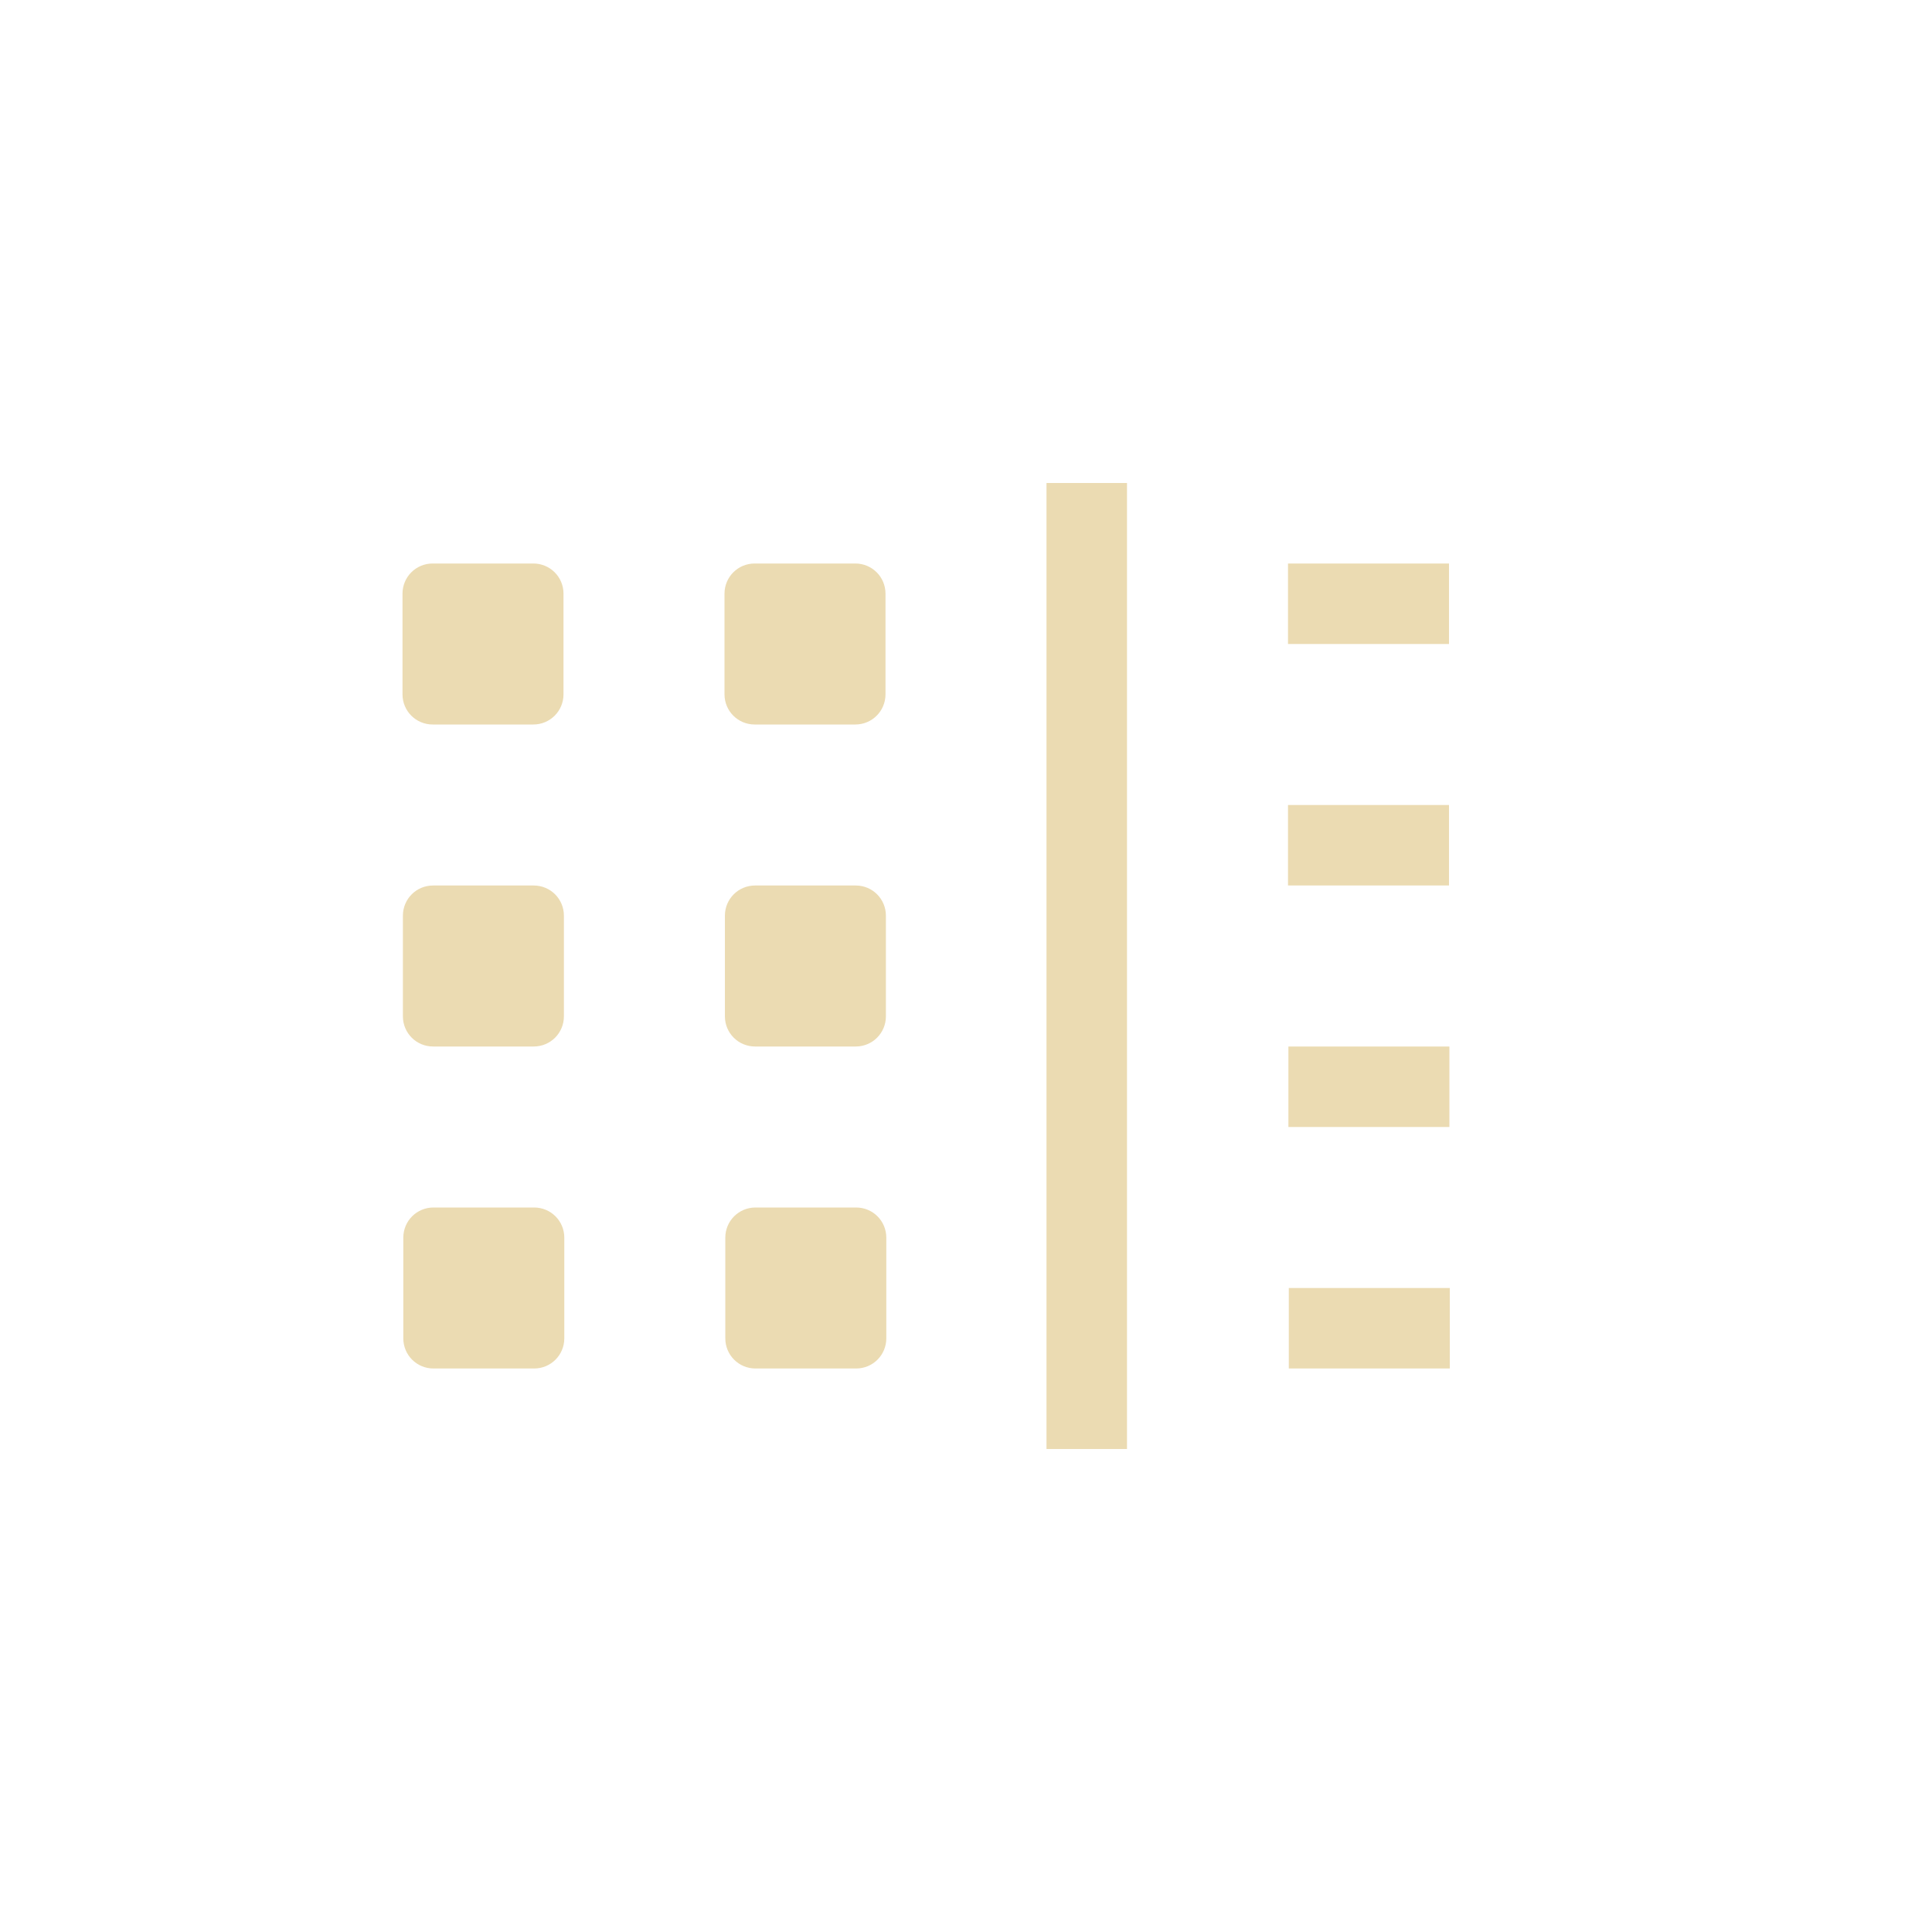
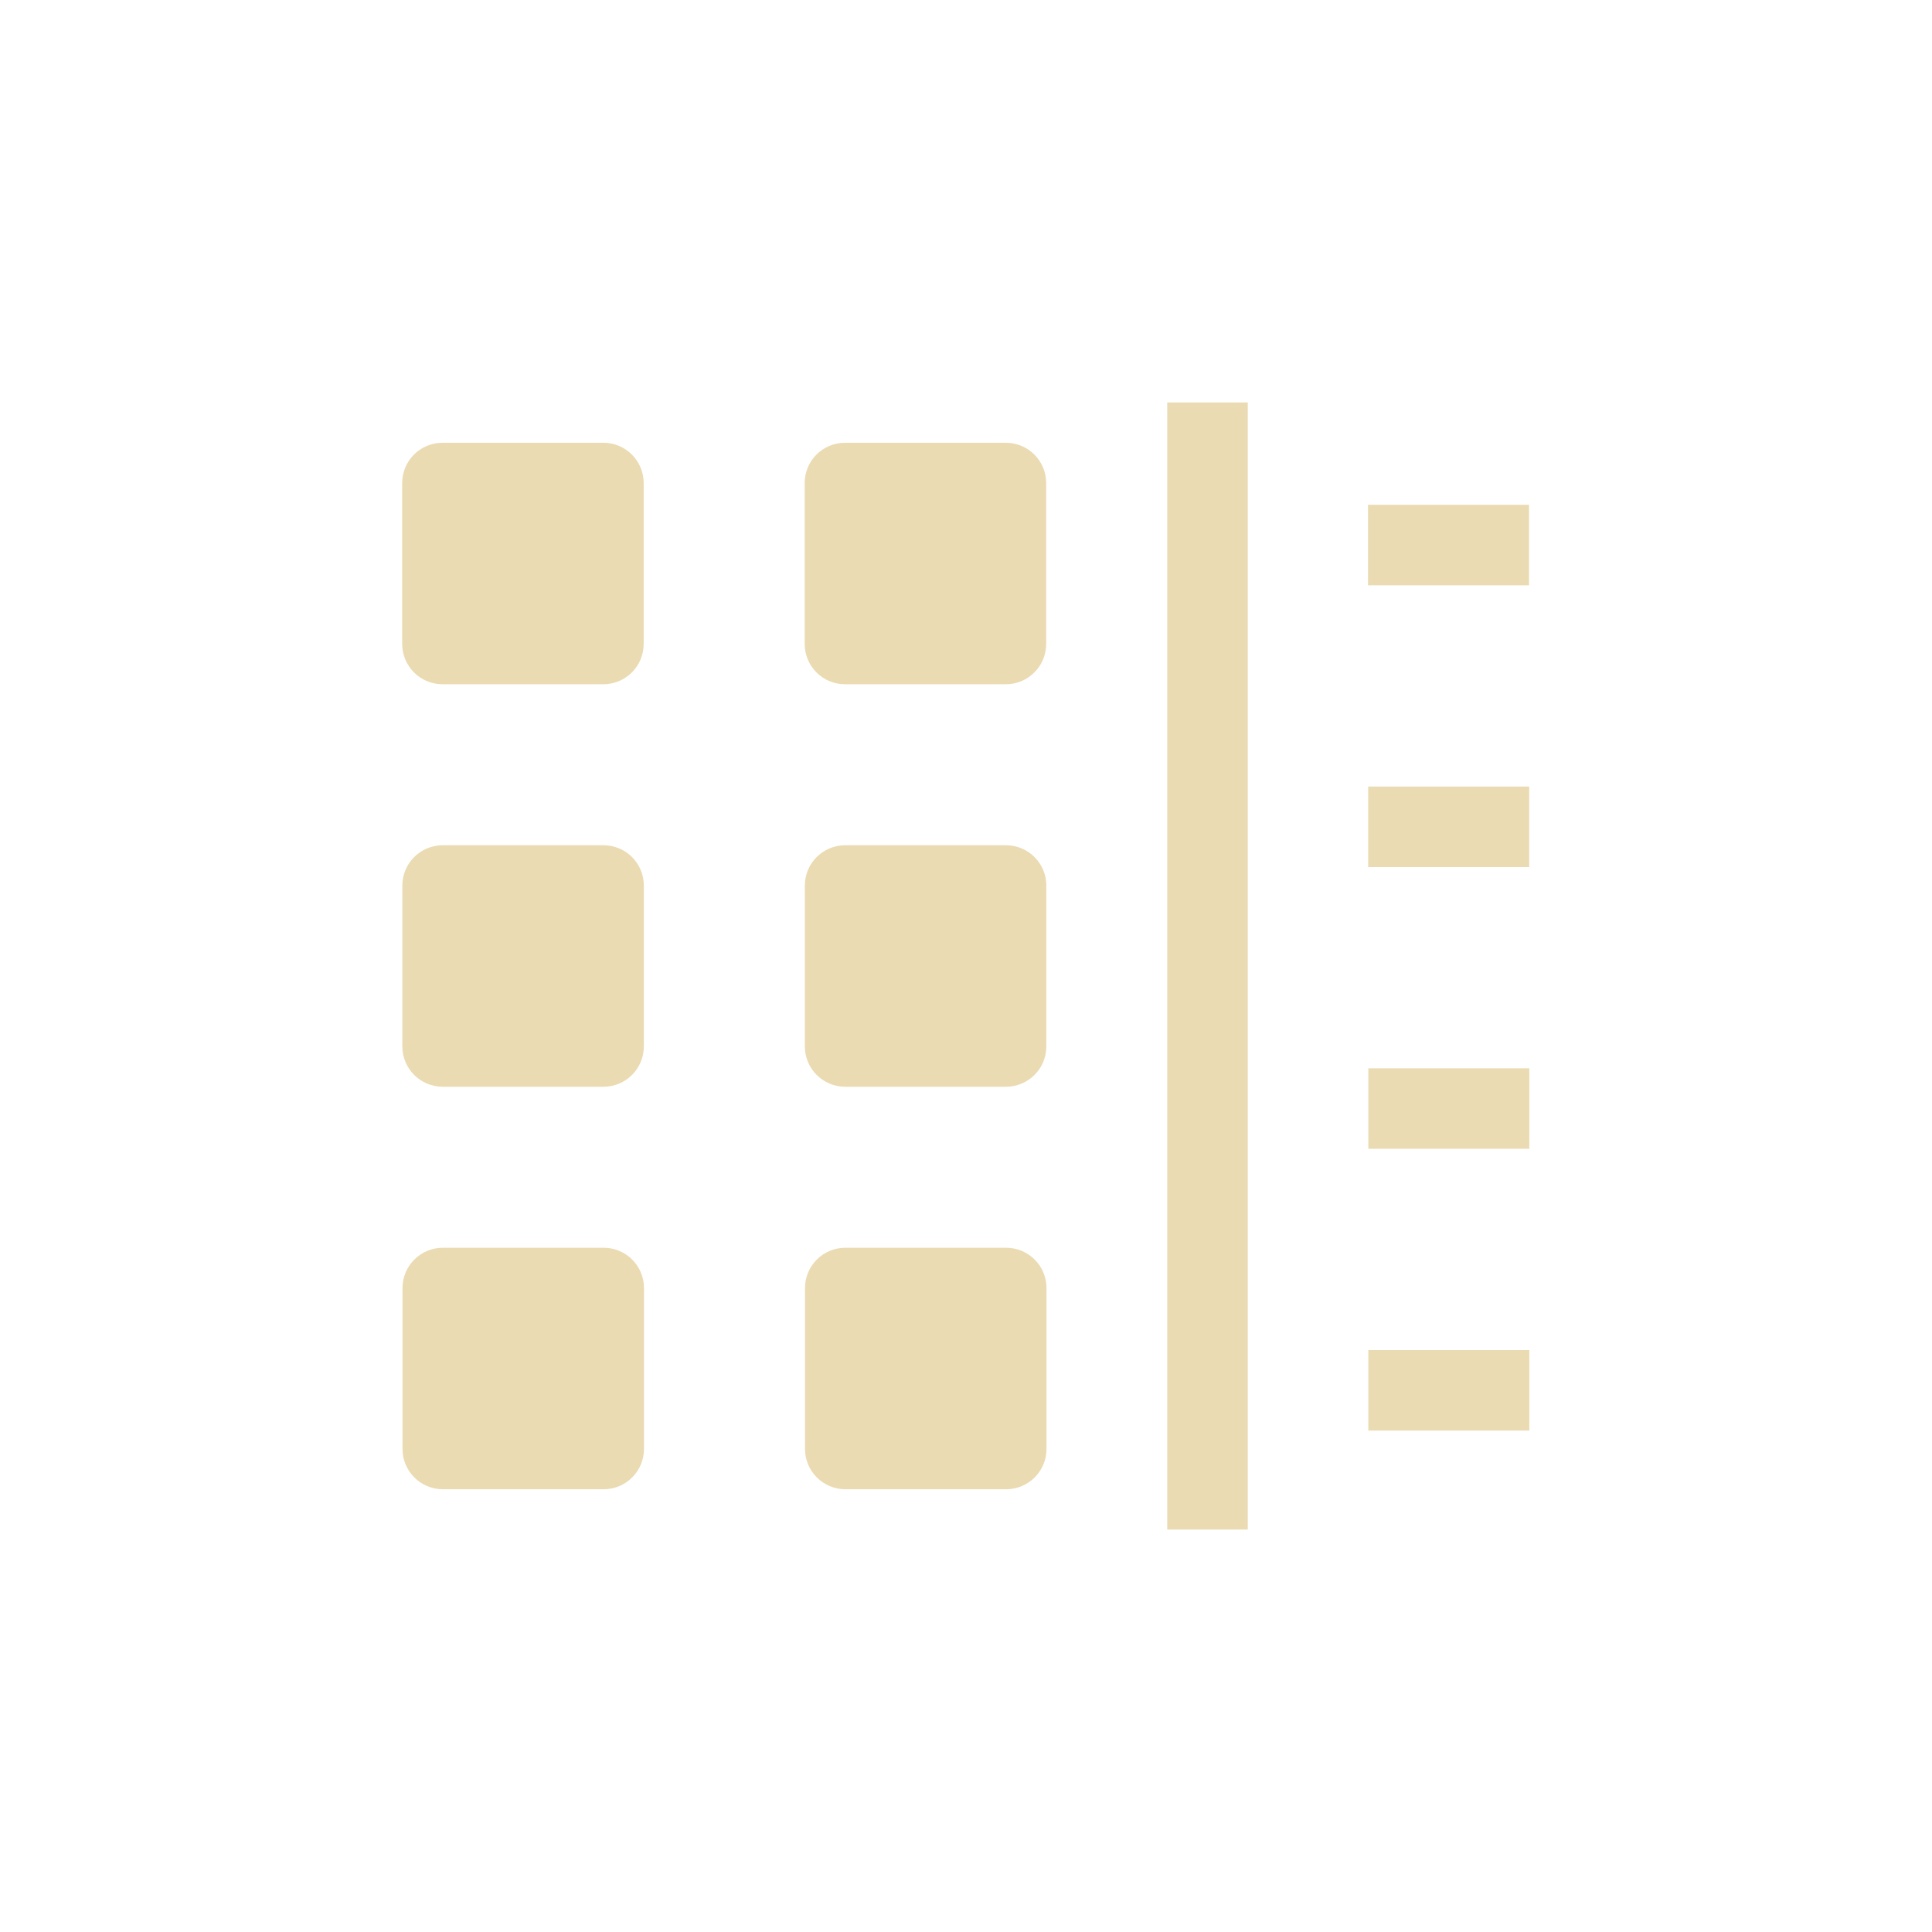
<svg xmlns="http://www.w3.org/2000/svg" width="24" height="24" version="1.1" viewBox="0 0 24 24">
  <defs>
    <style type="text/css">.ColorScheme-Text { color:#ebdbb2; } .ColorScheme-Highlight { color:#458588; }</style>
  </defs>
-   <path class="ColorScheme-Text" d="m13 6v12h1v-12zm-7.625 1c-0.208 0-0.375 0.167-0.375 0.375v1.25c0 0.208 0.167 0.375 0.375 0.375h1.25c0.208 0 0.375-0.167 0.375-0.375v-1.25c0-0.208-0.167-0.375-0.375-0.375zm4 0c-0.208 0-0.375 0.167-0.375 0.375v1.25c0 0.208 0.167 0.375 0.375 0.375h1.25c0.208 0 0.375-0.167 0.375-0.375v-1.25c0-0.208-0.167-0.375-0.375-0.375zm6.625 0v1h2v-1zm0 3v1h2v-1zm-10.62 1c-0.208 0-0.375 0.167-0.375 0.375v1.25c0 0.208 0.167 0.375 0.375 0.375h1.25c0.208 0 0.375-0.167 0.375-0.375v-1.25c0-0.208-0.167-0.375-0.375-0.375zm4 0c-0.208 0-0.375 0.167-0.375 0.375v1.25c0 0.208 0.167 0.375 0.375 0.375h1.25c0.208 0 0.375-0.167 0.375-0.375v-1.25c0-0.208-0.167-0.375-0.375-0.375zm6.625 2v1h2v-1zm-10.62 2c-0.208 0-0.375 0.167-0.375 0.375v1.25c0 0.208 0.167 0.375 0.375 0.375h1.25c0.208 0 0.375-0.167 0.375-0.375v-1.25c0-0.208-0.167-0.375-0.375-0.375zm4 0c-0.208 0-0.375 0.167-0.375 0.375v1.25c0 0.208 0.167 0.375 0.375 0.375h1.25c0.208 0 0.375-0.167 0.375-0.375v-1.25c0-0.208-0.167-0.375-0.375-0.375zm6.625 1v1h2v-1z" fill="currentColor" />
+   <path class="ColorScheme-Text" d="m15.5 19v-14h-1v14zm-3.002-0.5c0.278 0 0.502-0.224 0.502-0.502v-1.996c0-0.278-0.224-0.502-0.502-0.502h-1.996c-0.278 0-0.502 0.224-0.502 0.502v1.996c0 0.278 0.224 0.502 0.502 0.502zm-5 0c0.278 0 0.502-0.224 0.502-0.502v-1.996c0-0.278-0.224-0.502-0.502-0.502h-1.996c-0.278 0-0.502 0.224-0.502 0.502v1.996c0 0.278 0.224 0.502 0.502 0.502zm11.5-0.729v-1h-2v1zm0-3.5v-1h-2v1zm-6.502-0.771c0.278 0 0.502-0.224 0.502-0.502v-1.996c0-0.278-0.224-0.502-0.502-0.502h-1.996c-0.278 0-0.502 0.224-0.502 0.502v1.996c0 0.278 0.224 0.502 0.502 0.502zm-5 0c0.278 0 0.502-0.224 0.502-0.502v-1.996c0-0.278-0.224-0.502-0.502-0.502h-1.996c-0.278 0-0.502 0.224-0.502 0.502v1.996c0 0.278 0.224 0.502 0.502 0.502zm11.5-2.729v-1h-2v1zm-6.502-2.271c0.278 0 0.502-0.224 0.502-0.502v-1.996c0-0.278-0.224-0.502-0.502-0.502h-1.996c-0.278 0-0.502 0.224-0.502 0.502v1.996c0 0.278 0.224 0.502 0.502 0.502zm-5 0c0.278 0 0.502-0.224 0.502-0.502v-1.996c0-0.278-0.224-0.502-0.502-0.502h-1.996c-0.278 0-0.502 0.224-0.502 0.502v1.996c0 0.278 0.224 0.502 0.502 0.502zm11.5-1.229v-1h-2v1z" fill="currentColor" />
</svg>
